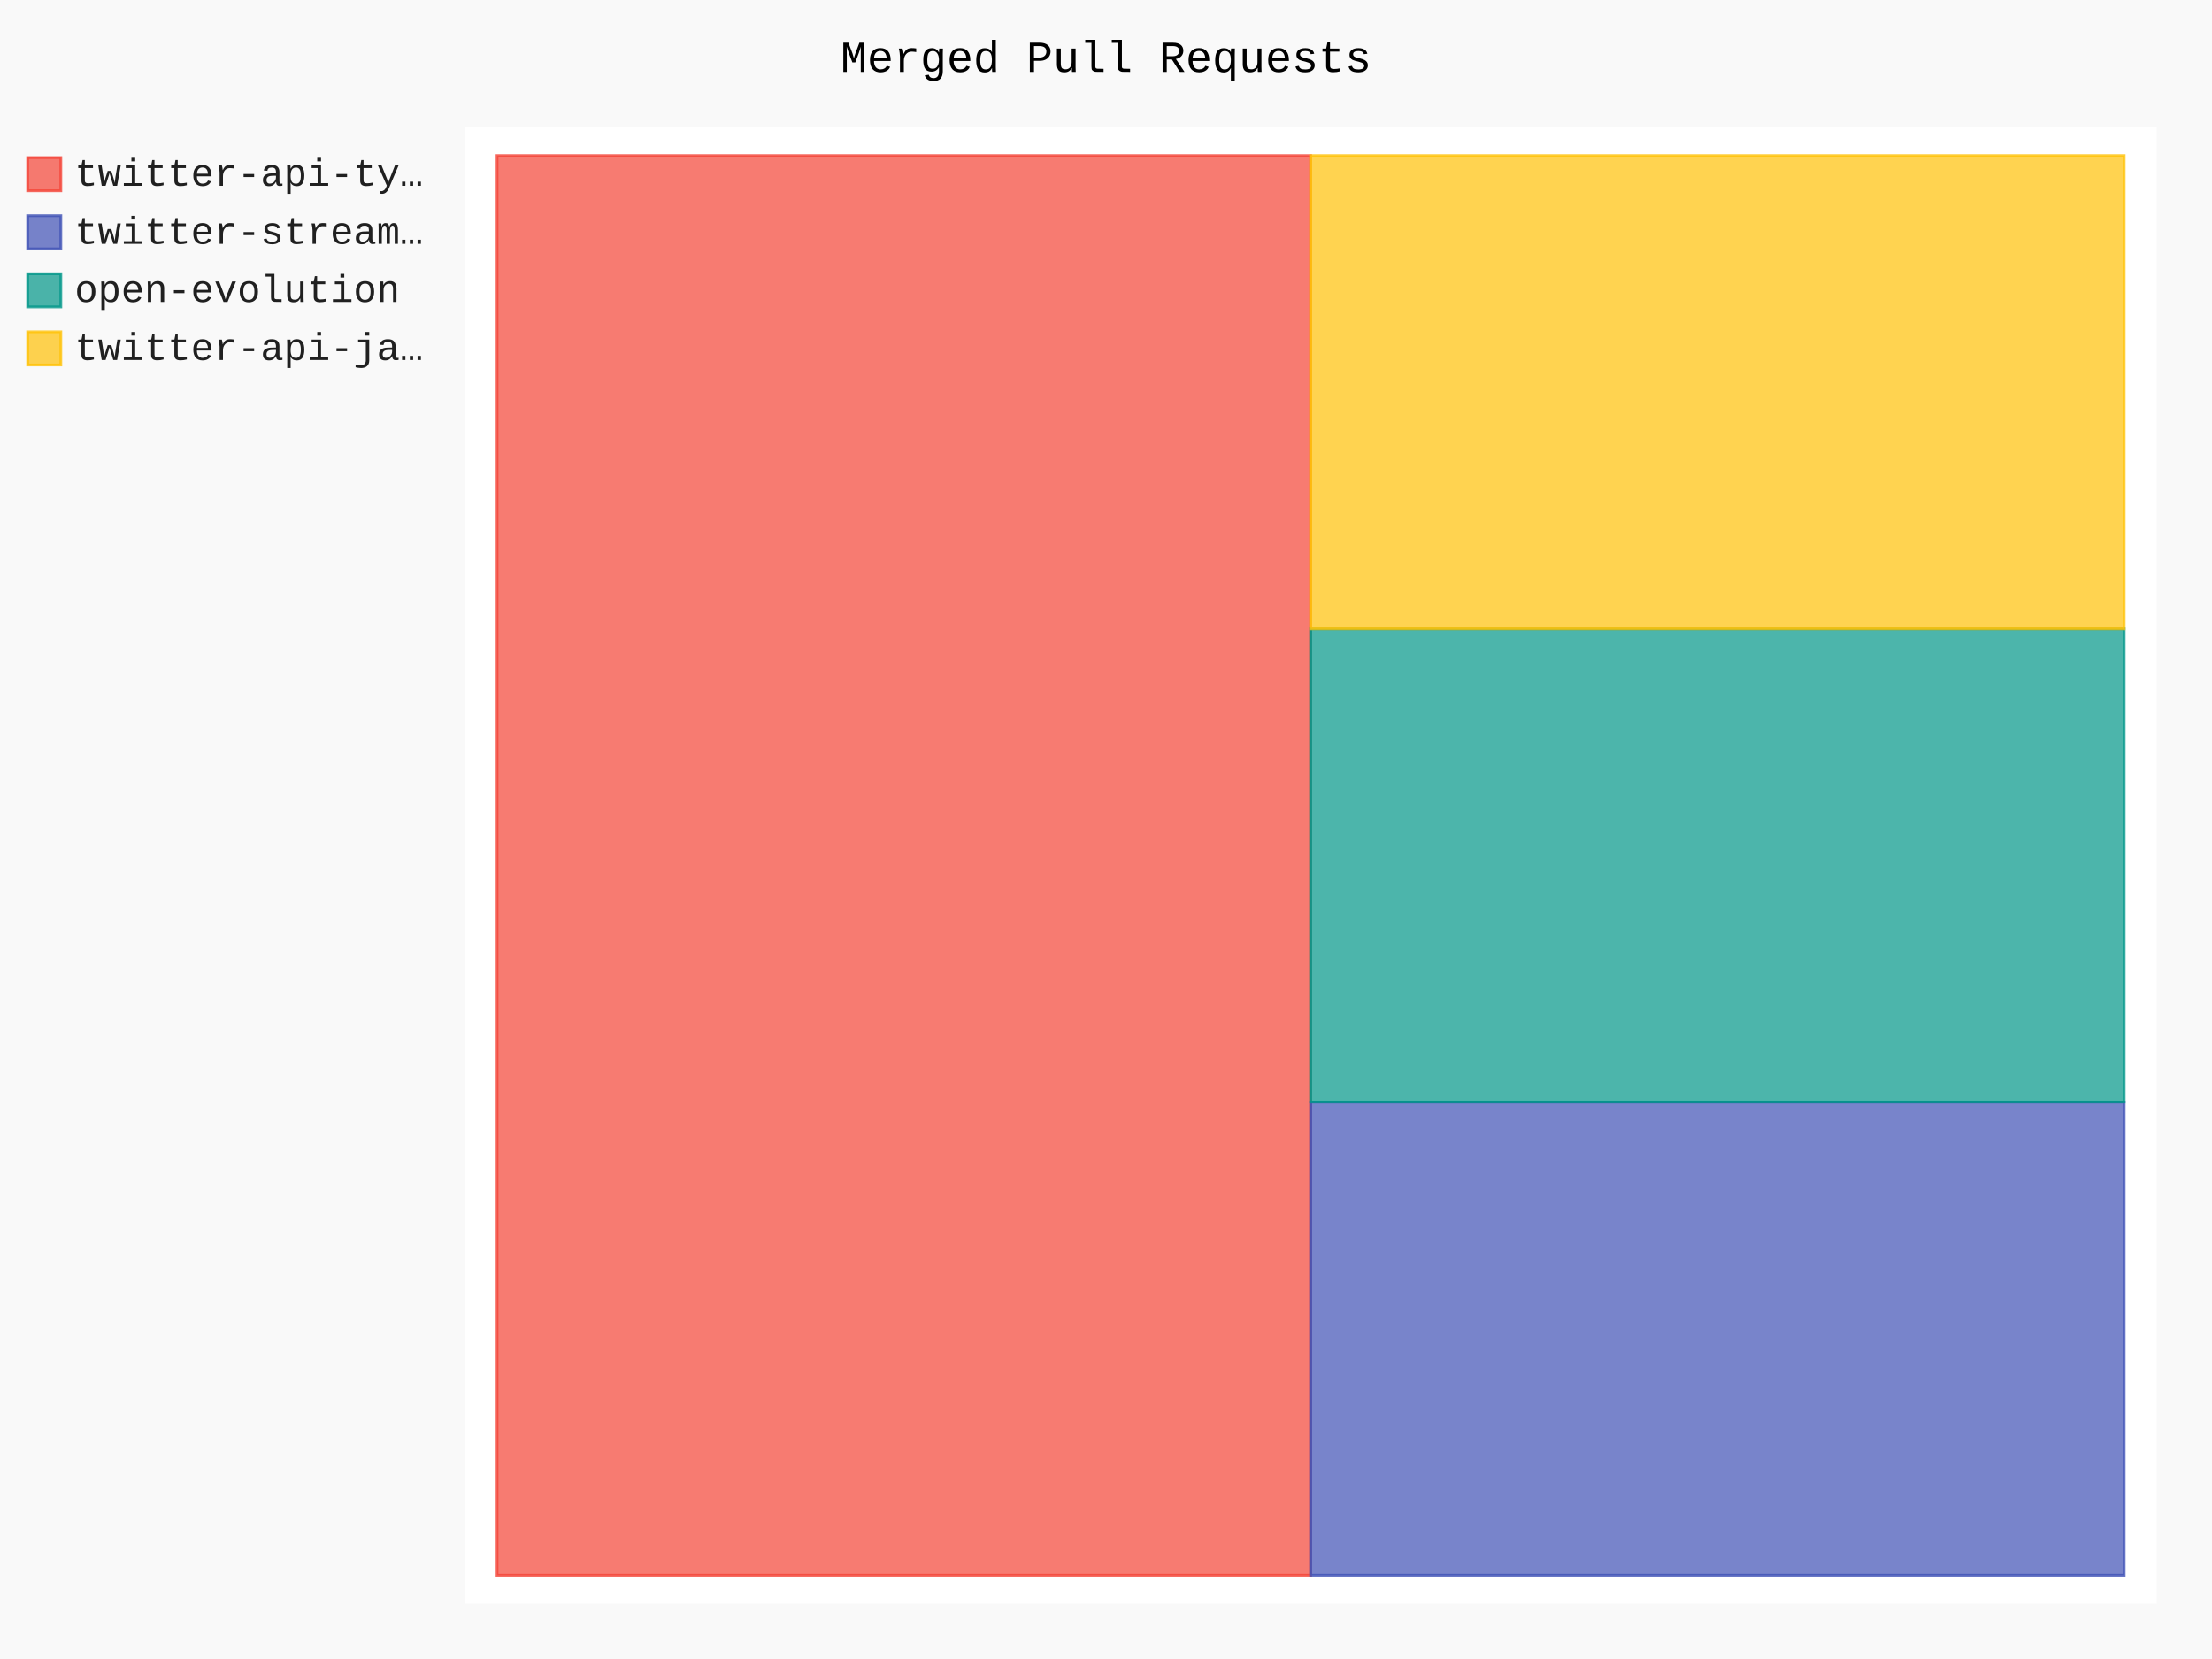
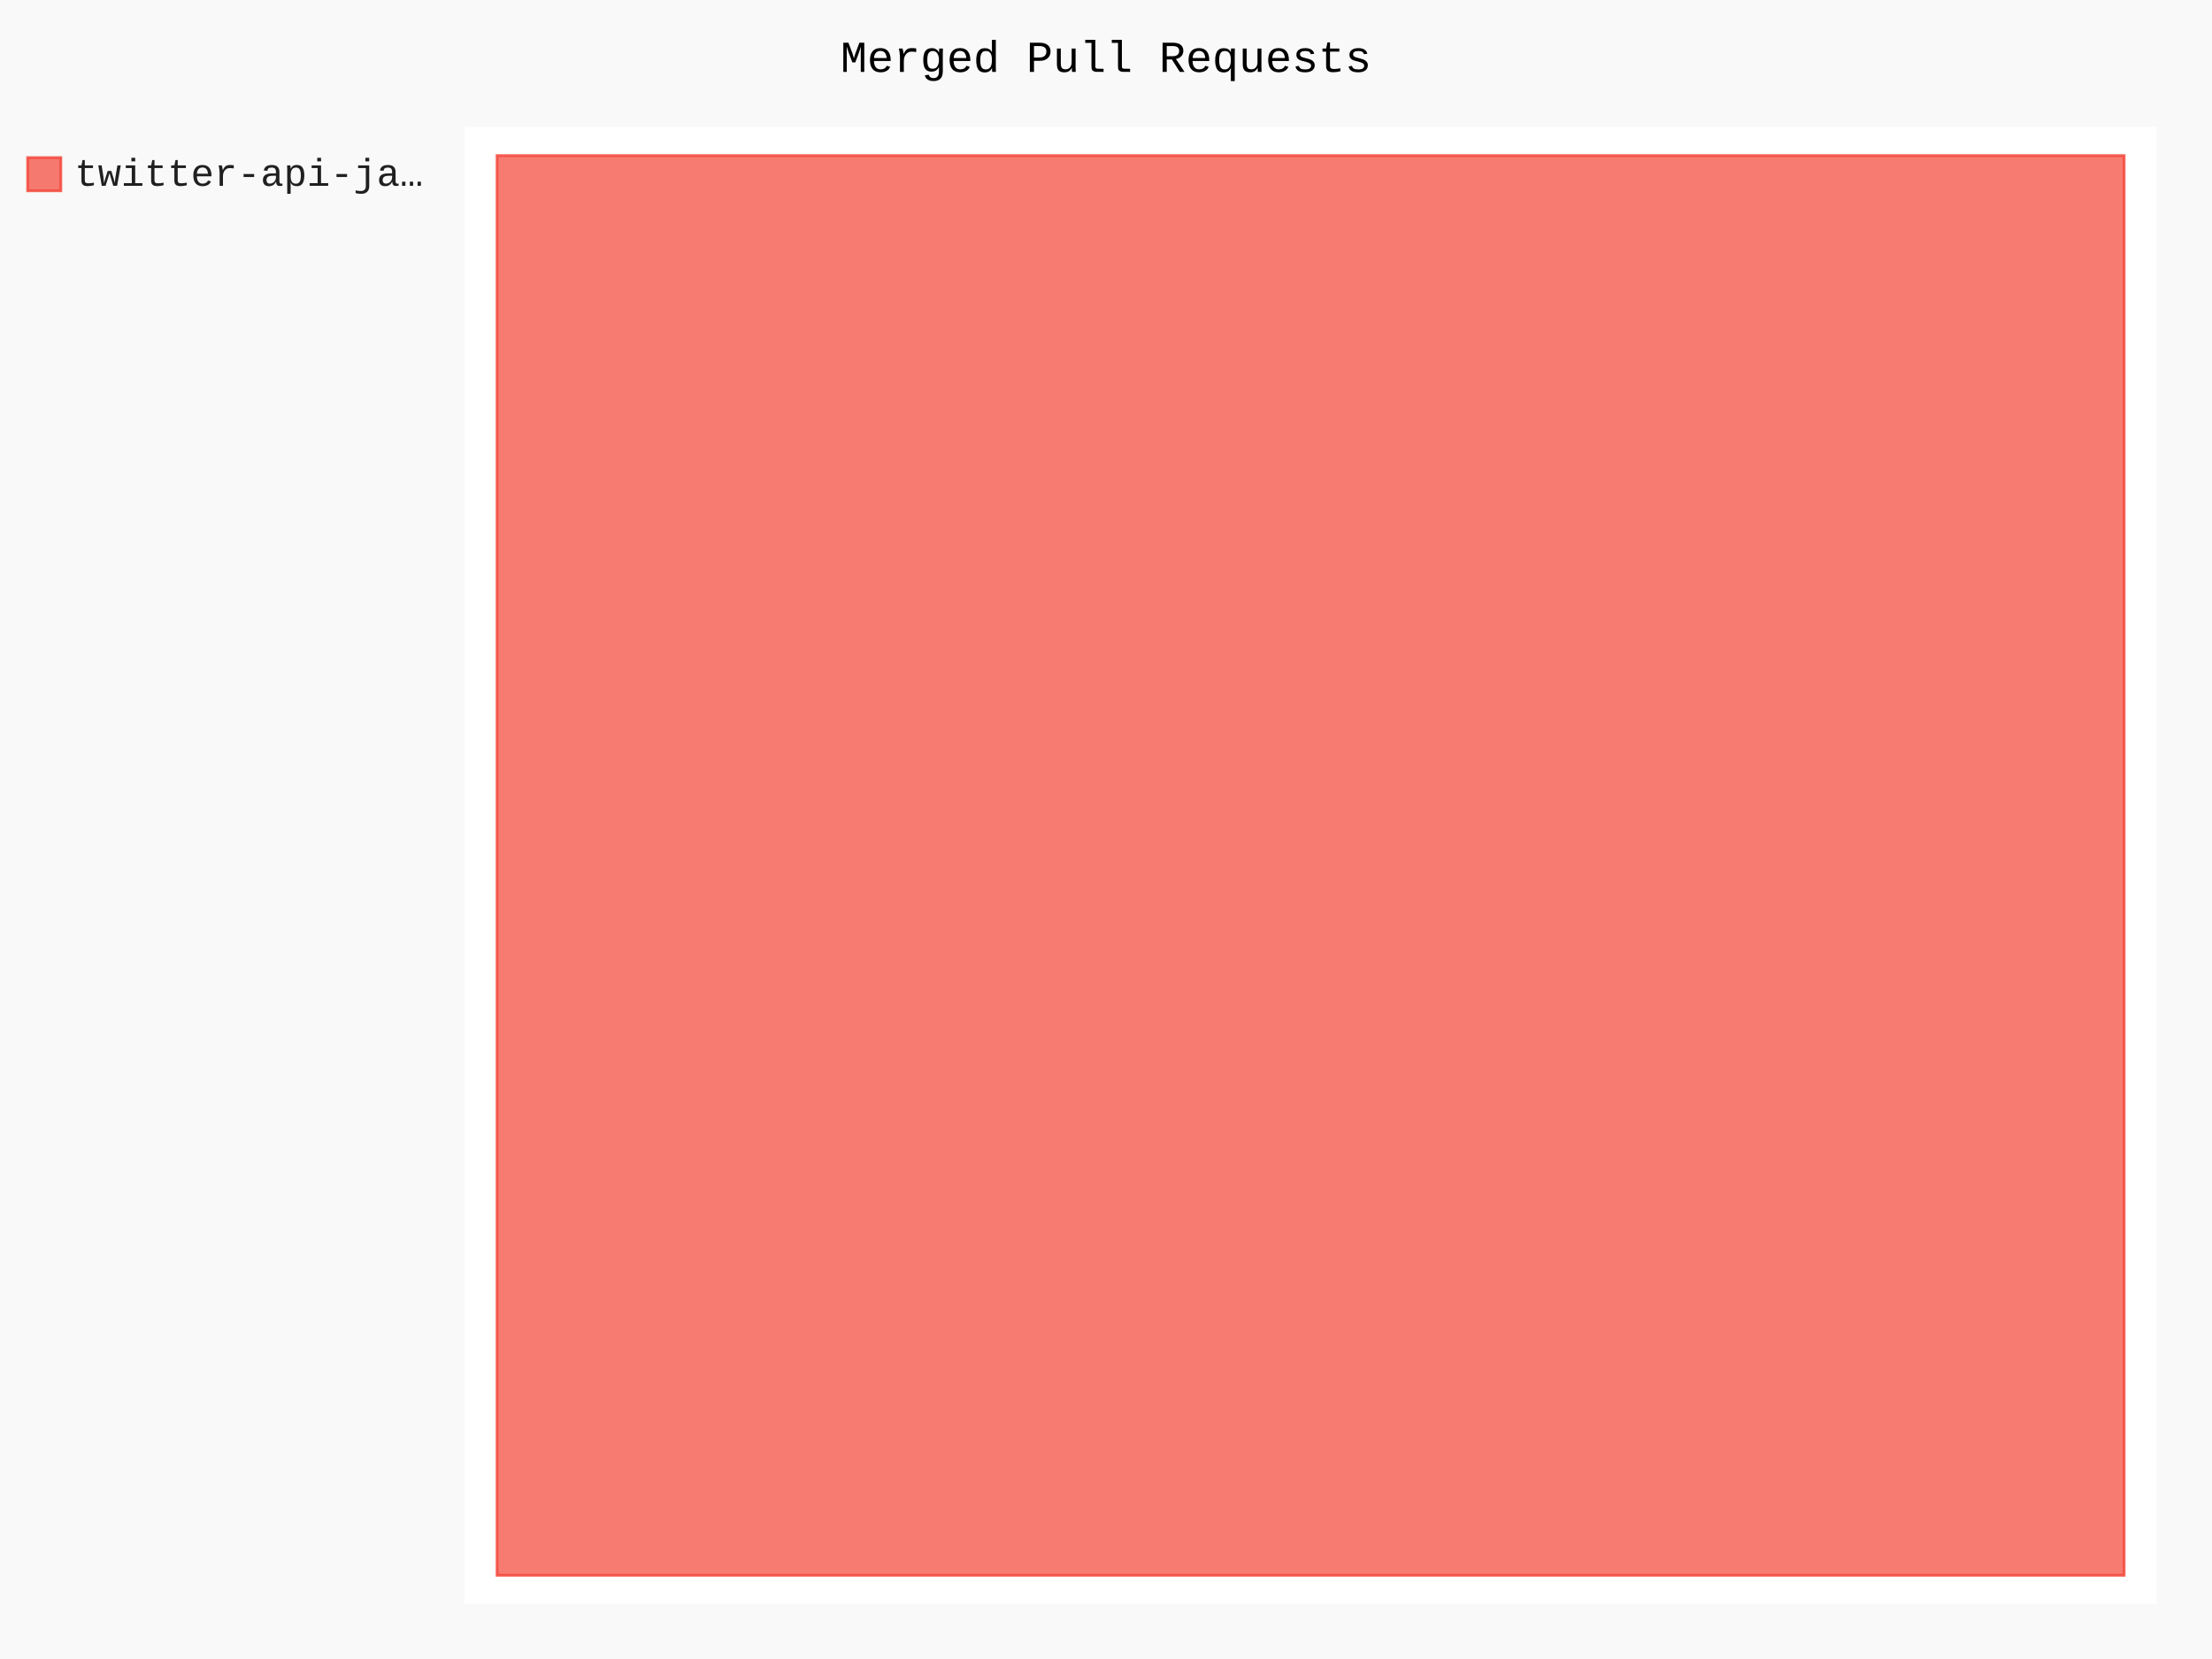
- <svg xmlns="http://www.w3.org/2000/svg" id="chart-d8ebc018-9df2-4ec0-aefe-44e9642ad13c" class="pygal-chart" viewBox="0 0 800 600">
+ <svg xmlns="http://www.w3.org/2000/svg" id="chart-869edf94-be6c-4924-a073-dcced87584ee" class="pygal-chart" viewBox="0 0 800 600">
  <defs>
-     <style type="text/css">#chart-d8ebc018-9df2-4ec0-aefe-44e9642ad13c{-webkit-user-select:none;-webkit-font-smoothing:antialiased;font-family:Consolas,"Liberation Mono",Menlo,Courier,monospace}#chart-d8ebc018-9df2-4ec0-aefe-44e9642ad13c .title{font-family:Consolas,"Liberation Mono",Menlo,Courier,monospace;font-size:16px}#chart-d8ebc018-9df2-4ec0-aefe-44e9642ad13c .legends .legend text{font-family:Consolas,"Liberation Mono",Menlo,Courier,monospace;font-size:14px}#chart-d8ebc018-9df2-4ec0-aefe-44e9642ad13c .axis text{font-family:Consolas,"Liberation Mono",Menlo,Courier,monospace;font-size:10px}#chart-d8ebc018-9df2-4ec0-aefe-44e9642ad13c .axis text.major{font-family:Consolas,"Liberation Mono",Menlo,Courier,monospace;font-size:10px}#chart-d8ebc018-9df2-4ec0-aefe-44e9642ad13c .text-overlay text.value{font-family:Consolas,"Liberation Mono",Menlo,Courier,monospace;font-size:16px}#chart-d8ebc018-9df2-4ec0-aefe-44e9642ad13c .text-overlay text.label{font-family:Consolas,"Liberation Mono",Menlo,Courier,monospace;font-size:10px}#chart-d8ebc018-9df2-4ec0-aefe-44e9642ad13c .tooltip{font-family:Consolas,"Liberation Mono",Menlo,Courier,monospace;font-size:14px}#chart-d8ebc018-9df2-4ec0-aefe-44e9642ad13c text.no_data{font-family:Consolas,"Liberation Mono",Menlo,Courier,monospace;font-size:64px}
- #chart-d8ebc018-9df2-4ec0-aefe-44e9642ad13c{background-color:rgba(249,249,249,1)}#chart-d8ebc018-9df2-4ec0-aefe-44e9642ad13c path,#chart-d8ebc018-9df2-4ec0-aefe-44e9642ad13c line,#chart-d8ebc018-9df2-4ec0-aefe-44e9642ad13c rect,#chart-d8ebc018-9df2-4ec0-aefe-44e9642ad13c circle{-webkit-transition:150ms;-moz-transition:150ms;transition:150ms}#chart-d8ebc018-9df2-4ec0-aefe-44e9642ad13c .graph &gt; .background{fill:rgba(249,249,249,1)}#chart-d8ebc018-9df2-4ec0-aefe-44e9642ad13c .plot &gt; .background{fill:rgba(255,255,255,1)}#chart-d8ebc018-9df2-4ec0-aefe-44e9642ad13c .graph{fill:rgba(0,0,0,.87)}#chart-d8ebc018-9df2-4ec0-aefe-44e9642ad13c text.no_data{fill:rgba(0,0,0,1)}#chart-d8ebc018-9df2-4ec0-aefe-44e9642ad13c .title{fill:rgba(0,0,0,1)}#chart-d8ebc018-9df2-4ec0-aefe-44e9642ad13c .legends .legend text{fill:rgba(0,0,0,.87)}#chart-d8ebc018-9df2-4ec0-aefe-44e9642ad13c .legends .legend:hover text{fill:rgba(0,0,0,1)}#chart-d8ebc018-9df2-4ec0-aefe-44e9642ad13c .axis .line{stroke:rgba(0,0,0,1)}#chart-d8ebc018-9df2-4ec0-aefe-44e9642ad13c .axis .guide.line{stroke:rgba(0,0,0,.54)}#chart-d8ebc018-9df2-4ec0-aefe-44e9642ad13c .axis .major.line{stroke:rgba(0,0,0,.87)}#chart-d8ebc018-9df2-4ec0-aefe-44e9642ad13c .axis text.major{fill:rgba(0,0,0,1)}#chart-d8ebc018-9df2-4ec0-aefe-44e9642ad13c .axis.y .guides:hover .guide.line,#chart-d8ebc018-9df2-4ec0-aefe-44e9642ad13c .line-graph .axis.x .guides:hover .guide.line,#chart-d8ebc018-9df2-4ec0-aefe-44e9642ad13c .stackedline-graph .axis.x .guides:hover .guide.line,#chart-d8ebc018-9df2-4ec0-aefe-44e9642ad13c .xy-graph .axis.x .guides:hover .guide.line{stroke:rgba(0,0,0,1)}#chart-d8ebc018-9df2-4ec0-aefe-44e9642ad13c .axis .guides:hover text{fill:rgba(0,0,0,1)}#chart-d8ebc018-9df2-4ec0-aefe-44e9642ad13c .reactive{fill-opacity:.7;stroke-opacity:.8;stroke-width:1}#chart-d8ebc018-9df2-4ec0-aefe-44e9642ad13c .ci{stroke:rgba(0,0,0,.87)}#chart-d8ebc018-9df2-4ec0-aefe-44e9642ad13c .reactive.active,#chart-d8ebc018-9df2-4ec0-aefe-44e9642ad13c .active .reactive{fill-opacity:.8;stroke-opacity:.9;stroke-width:4}#chart-d8ebc018-9df2-4ec0-aefe-44e9642ad13c .ci .reactive.active{stroke-width:1.5}#chart-d8ebc018-9df2-4ec0-aefe-44e9642ad13c .series text{fill:rgba(0,0,0,1)}#chart-d8ebc018-9df2-4ec0-aefe-44e9642ad13c .tooltip rect{fill:rgba(255,255,255,1);stroke:rgba(0,0,0,1);-webkit-transition:opacity 150ms;-moz-transition:opacity 150ms;transition:opacity 150ms}#chart-d8ebc018-9df2-4ec0-aefe-44e9642ad13c .tooltip .label{fill:rgba(0,0,0,.87)}#chart-d8ebc018-9df2-4ec0-aefe-44e9642ad13c .tooltip .label{fill:rgba(0,0,0,.87)}#chart-d8ebc018-9df2-4ec0-aefe-44e9642ad13c .tooltip .legend{font-size:.8em;fill:rgba(0,0,0,.54)}#chart-d8ebc018-9df2-4ec0-aefe-44e9642ad13c .tooltip .x_label{font-size:.6em;fill:rgba(0,0,0,1)}#chart-d8ebc018-9df2-4ec0-aefe-44e9642ad13c .tooltip .xlink{font-size:.5em;text-decoration:underline}#chart-d8ebc018-9df2-4ec0-aefe-44e9642ad13c .tooltip .value{font-size:1.5em}#chart-d8ebc018-9df2-4ec0-aefe-44e9642ad13c .bound{font-size:.5em}#chart-d8ebc018-9df2-4ec0-aefe-44e9642ad13c .max-value{font-size:.75em;fill:rgba(0,0,0,.54)}#chart-d8ebc018-9df2-4ec0-aefe-44e9642ad13c .map-element{fill:rgba(255,255,255,1);stroke:rgba(0,0,0,.54) !important}#chart-d8ebc018-9df2-4ec0-aefe-44e9642ad13c .map-element .reactive{fill-opacity:inherit;stroke-opacity:inherit}#chart-d8ebc018-9df2-4ec0-aefe-44e9642ad13c .color-0,#chart-d8ebc018-9df2-4ec0-aefe-44e9642ad13c .color-0 a:visited{stroke:#F44336;fill:#F44336}#chart-d8ebc018-9df2-4ec0-aefe-44e9642ad13c .color-1,#chart-d8ebc018-9df2-4ec0-aefe-44e9642ad13c .color-1 a:visited{stroke:#3F51B5;fill:#3F51B5}#chart-d8ebc018-9df2-4ec0-aefe-44e9642ad13c .color-2,#chart-d8ebc018-9df2-4ec0-aefe-44e9642ad13c .color-2 a:visited{stroke:#009688;fill:#009688}#chart-d8ebc018-9df2-4ec0-aefe-44e9642ad13c .color-3,#chart-d8ebc018-9df2-4ec0-aefe-44e9642ad13c .color-3 a:visited{stroke:#FFC107;fill:#FFC107}#chart-d8ebc018-9df2-4ec0-aefe-44e9642ad13c .text-overlay .color-0 text{fill:black}#chart-d8ebc018-9df2-4ec0-aefe-44e9642ad13c .text-overlay .color-1 text{fill:black}#chart-d8ebc018-9df2-4ec0-aefe-44e9642ad13c .text-overlay .color-2 text{fill:black}#chart-d8ebc018-9df2-4ec0-aefe-44e9642ad13c .text-overlay .color-3 text{fill:black}
- #chart-d8ebc018-9df2-4ec0-aefe-44e9642ad13c text.no_data{text-anchor:middle}#chart-d8ebc018-9df2-4ec0-aefe-44e9642ad13c .guide.line{fill:none}#chart-d8ebc018-9df2-4ec0-aefe-44e9642ad13c .centered{text-anchor:middle}#chart-d8ebc018-9df2-4ec0-aefe-44e9642ad13c .title{text-anchor:middle}#chart-d8ebc018-9df2-4ec0-aefe-44e9642ad13c .legends .legend text{fill-opacity:1}#chart-d8ebc018-9df2-4ec0-aefe-44e9642ad13c .axis.x text{text-anchor:middle}#chart-d8ebc018-9df2-4ec0-aefe-44e9642ad13c .axis.x:not(.web) text[transform]{text-anchor:start}#chart-d8ebc018-9df2-4ec0-aefe-44e9642ad13c .axis.x:not(.web) text[transform].backwards{text-anchor:end}#chart-d8ebc018-9df2-4ec0-aefe-44e9642ad13c .axis.y text{text-anchor:end}#chart-d8ebc018-9df2-4ec0-aefe-44e9642ad13c .axis.y text[transform].backwards{text-anchor:start}#chart-d8ebc018-9df2-4ec0-aefe-44e9642ad13c .axis.y2 text{text-anchor:start}#chart-d8ebc018-9df2-4ec0-aefe-44e9642ad13c .axis.y2 text[transform].backwards{text-anchor:end}#chart-d8ebc018-9df2-4ec0-aefe-44e9642ad13c .axis .guide.line{stroke-dasharray:4,4;stroke:black}#chart-d8ebc018-9df2-4ec0-aefe-44e9642ad13c .axis .major.guide.line{stroke-dasharray:6,6;stroke:black}#chart-d8ebc018-9df2-4ec0-aefe-44e9642ad13c .horizontal .axis.y .guide.line,#chart-d8ebc018-9df2-4ec0-aefe-44e9642ad13c .horizontal .axis.y2 .guide.line,#chart-d8ebc018-9df2-4ec0-aefe-44e9642ad13c .vertical .axis.x .guide.line{opacity:0}#chart-d8ebc018-9df2-4ec0-aefe-44e9642ad13c .horizontal .axis.always_show .guide.line,#chart-d8ebc018-9df2-4ec0-aefe-44e9642ad13c .vertical .axis.always_show .guide.line{opacity:1 !important}#chart-d8ebc018-9df2-4ec0-aefe-44e9642ad13c .axis.y .guides:hover .guide.line,#chart-d8ebc018-9df2-4ec0-aefe-44e9642ad13c .axis.y2 .guides:hover .guide.line,#chart-d8ebc018-9df2-4ec0-aefe-44e9642ad13c .axis.x .guides:hover .guide.line{opacity:1}#chart-d8ebc018-9df2-4ec0-aefe-44e9642ad13c .axis .guides:hover text{opacity:1}#chart-d8ebc018-9df2-4ec0-aefe-44e9642ad13c .nofill{fill:none}#chart-d8ebc018-9df2-4ec0-aefe-44e9642ad13c .subtle-fill{fill-opacity:.2}#chart-d8ebc018-9df2-4ec0-aefe-44e9642ad13c .dot{stroke-width:1px;fill-opacity:1;stroke-opacity:1}#chart-d8ebc018-9df2-4ec0-aefe-44e9642ad13c .dot.active{stroke-width:5px}#chart-d8ebc018-9df2-4ec0-aefe-44e9642ad13c .dot.negative{fill:transparent}#chart-d8ebc018-9df2-4ec0-aefe-44e9642ad13c text,#chart-d8ebc018-9df2-4ec0-aefe-44e9642ad13c tspan{stroke:none !important}#chart-d8ebc018-9df2-4ec0-aefe-44e9642ad13c .series text.active{opacity:1}#chart-d8ebc018-9df2-4ec0-aefe-44e9642ad13c .tooltip rect{fill-opacity:.95;stroke-width:.5}#chart-d8ebc018-9df2-4ec0-aefe-44e9642ad13c .tooltip text{fill-opacity:1}#chart-d8ebc018-9df2-4ec0-aefe-44e9642ad13c .showable{visibility:hidden}#chart-d8ebc018-9df2-4ec0-aefe-44e9642ad13c .showable.shown{visibility:visible}#chart-d8ebc018-9df2-4ec0-aefe-44e9642ad13c .gauge-background{fill:rgba(229,229,229,1);stroke:none}#chart-d8ebc018-9df2-4ec0-aefe-44e9642ad13c .bg-lines{stroke:rgba(249,249,249,1);stroke-width:2px}</style>
+     <style type="text/css">#chart-869edf94-be6c-4924-a073-dcced87584ee{-webkit-user-select:none;-webkit-font-smoothing:antialiased;font-family:Consolas,"Liberation Mono",Menlo,Courier,monospace}#chart-869edf94-be6c-4924-a073-dcced87584ee .title{font-family:Consolas,"Liberation Mono",Menlo,Courier,monospace;font-size:16px}#chart-869edf94-be6c-4924-a073-dcced87584ee .legends .legend text{font-family:Consolas,"Liberation Mono",Menlo,Courier,monospace;font-size:14px}#chart-869edf94-be6c-4924-a073-dcced87584ee .axis text{font-family:Consolas,"Liberation Mono",Menlo,Courier,monospace;font-size:10px}#chart-869edf94-be6c-4924-a073-dcced87584ee .axis text.major{font-family:Consolas,"Liberation Mono",Menlo,Courier,monospace;font-size:10px}#chart-869edf94-be6c-4924-a073-dcced87584ee .text-overlay text.value{font-family:Consolas,"Liberation Mono",Menlo,Courier,monospace;font-size:16px}#chart-869edf94-be6c-4924-a073-dcced87584ee .text-overlay text.label{font-family:Consolas,"Liberation Mono",Menlo,Courier,monospace;font-size:10px}#chart-869edf94-be6c-4924-a073-dcced87584ee .tooltip{font-family:Consolas,"Liberation Mono",Menlo,Courier,monospace;font-size:14px}#chart-869edf94-be6c-4924-a073-dcced87584ee text.no_data{font-family:Consolas,"Liberation Mono",Menlo,Courier,monospace;font-size:64px}
+ #chart-869edf94-be6c-4924-a073-dcced87584ee{background-color:rgba(249,249,249,1)}#chart-869edf94-be6c-4924-a073-dcced87584ee path,#chart-869edf94-be6c-4924-a073-dcced87584ee line,#chart-869edf94-be6c-4924-a073-dcced87584ee rect,#chart-869edf94-be6c-4924-a073-dcced87584ee circle{-webkit-transition:150ms;-moz-transition:150ms;transition:150ms}#chart-869edf94-be6c-4924-a073-dcced87584ee .graph &gt; .background{fill:rgba(249,249,249,1)}#chart-869edf94-be6c-4924-a073-dcced87584ee .plot &gt; .background{fill:rgba(255,255,255,1)}#chart-869edf94-be6c-4924-a073-dcced87584ee .graph{fill:rgba(0,0,0,.87)}#chart-869edf94-be6c-4924-a073-dcced87584ee text.no_data{fill:rgba(0,0,0,1)}#chart-869edf94-be6c-4924-a073-dcced87584ee .title{fill:rgba(0,0,0,1)}#chart-869edf94-be6c-4924-a073-dcced87584ee .legends .legend text{fill:rgba(0,0,0,.87)}#chart-869edf94-be6c-4924-a073-dcced87584ee .legends .legend:hover text{fill:rgba(0,0,0,1)}#chart-869edf94-be6c-4924-a073-dcced87584ee .axis .line{stroke:rgba(0,0,0,1)}#chart-869edf94-be6c-4924-a073-dcced87584ee .axis .guide.line{stroke:rgba(0,0,0,.54)}#chart-869edf94-be6c-4924-a073-dcced87584ee .axis .major.line{stroke:rgba(0,0,0,.87)}#chart-869edf94-be6c-4924-a073-dcced87584ee .axis text.major{fill:rgba(0,0,0,1)}#chart-869edf94-be6c-4924-a073-dcced87584ee .axis.y .guides:hover .guide.line,#chart-869edf94-be6c-4924-a073-dcced87584ee .line-graph .axis.x .guides:hover .guide.line,#chart-869edf94-be6c-4924-a073-dcced87584ee .stackedline-graph .axis.x .guides:hover .guide.line,#chart-869edf94-be6c-4924-a073-dcced87584ee .xy-graph .axis.x .guides:hover .guide.line{stroke:rgba(0,0,0,1)}#chart-869edf94-be6c-4924-a073-dcced87584ee .axis .guides:hover text{fill:rgba(0,0,0,1)}#chart-869edf94-be6c-4924-a073-dcced87584ee .reactive{fill-opacity:.7;stroke-opacity:.8;stroke-width:1}#chart-869edf94-be6c-4924-a073-dcced87584ee .ci{stroke:rgba(0,0,0,.87)}#chart-869edf94-be6c-4924-a073-dcced87584ee .reactive.active,#chart-869edf94-be6c-4924-a073-dcced87584ee .active .reactive{fill-opacity:.8;stroke-opacity:.9;stroke-width:4}#chart-869edf94-be6c-4924-a073-dcced87584ee .ci .reactive.active{stroke-width:1.5}#chart-869edf94-be6c-4924-a073-dcced87584ee .series text{fill:rgba(0,0,0,1)}#chart-869edf94-be6c-4924-a073-dcced87584ee .tooltip rect{fill:rgba(255,255,255,1);stroke:rgba(0,0,0,1);-webkit-transition:opacity 150ms;-moz-transition:opacity 150ms;transition:opacity 150ms}#chart-869edf94-be6c-4924-a073-dcced87584ee .tooltip .label{fill:rgba(0,0,0,.87)}#chart-869edf94-be6c-4924-a073-dcced87584ee .tooltip .label{fill:rgba(0,0,0,.87)}#chart-869edf94-be6c-4924-a073-dcced87584ee .tooltip .legend{font-size:.8em;fill:rgba(0,0,0,.54)}#chart-869edf94-be6c-4924-a073-dcced87584ee .tooltip .x_label{font-size:.6em;fill:rgba(0,0,0,1)}#chart-869edf94-be6c-4924-a073-dcced87584ee .tooltip .xlink{font-size:.5em;text-decoration:underline}#chart-869edf94-be6c-4924-a073-dcced87584ee .tooltip .value{font-size:1.5em}#chart-869edf94-be6c-4924-a073-dcced87584ee .bound{font-size:.5em}#chart-869edf94-be6c-4924-a073-dcced87584ee .max-value{font-size:.75em;fill:rgba(0,0,0,.54)}#chart-869edf94-be6c-4924-a073-dcced87584ee .map-element{fill:rgba(255,255,255,1);stroke:rgba(0,0,0,.54) !important}#chart-869edf94-be6c-4924-a073-dcced87584ee .map-element .reactive{fill-opacity:inherit;stroke-opacity:inherit}#chart-869edf94-be6c-4924-a073-dcced87584ee .color-0,#chart-869edf94-be6c-4924-a073-dcced87584ee .color-0 a:visited{stroke:#F44336;fill:#F44336}#chart-869edf94-be6c-4924-a073-dcced87584ee .text-overlay .color-0 text{fill:black}
+ #chart-869edf94-be6c-4924-a073-dcced87584ee text.no_data{text-anchor:middle}#chart-869edf94-be6c-4924-a073-dcced87584ee .guide.line{fill:none}#chart-869edf94-be6c-4924-a073-dcced87584ee .centered{text-anchor:middle}#chart-869edf94-be6c-4924-a073-dcced87584ee .title{text-anchor:middle}#chart-869edf94-be6c-4924-a073-dcced87584ee .legends .legend text{fill-opacity:1}#chart-869edf94-be6c-4924-a073-dcced87584ee .axis.x text{text-anchor:middle}#chart-869edf94-be6c-4924-a073-dcced87584ee .axis.x:not(.web) text[transform]{text-anchor:start}#chart-869edf94-be6c-4924-a073-dcced87584ee .axis.x:not(.web) text[transform].backwards{text-anchor:end}#chart-869edf94-be6c-4924-a073-dcced87584ee .axis.y text{text-anchor:end}#chart-869edf94-be6c-4924-a073-dcced87584ee .axis.y text[transform].backwards{text-anchor:start}#chart-869edf94-be6c-4924-a073-dcced87584ee .axis.y2 text{text-anchor:start}#chart-869edf94-be6c-4924-a073-dcced87584ee .axis.y2 text[transform].backwards{text-anchor:end}#chart-869edf94-be6c-4924-a073-dcced87584ee .axis .guide.line{stroke-dasharray:4,4;stroke:black}#chart-869edf94-be6c-4924-a073-dcced87584ee .axis .major.guide.line{stroke-dasharray:6,6;stroke:black}#chart-869edf94-be6c-4924-a073-dcced87584ee .horizontal .axis.y .guide.line,#chart-869edf94-be6c-4924-a073-dcced87584ee .horizontal .axis.y2 .guide.line,#chart-869edf94-be6c-4924-a073-dcced87584ee .vertical .axis.x .guide.line{opacity:0}#chart-869edf94-be6c-4924-a073-dcced87584ee .horizontal .axis.always_show .guide.line,#chart-869edf94-be6c-4924-a073-dcced87584ee .vertical .axis.always_show .guide.line{opacity:1 !important}#chart-869edf94-be6c-4924-a073-dcced87584ee .axis.y .guides:hover .guide.line,#chart-869edf94-be6c-4924-a073-dcced87584ee .axis.y2 .guides:hover .guide.line,#chart-869edf94-be6c-4924-a073-dcced87584ee .axis.x .guides:hover .guide.line{opacity:1}#chart-869edf94-be6c-4924-a073-dcced87584ee .axis .guides:hover text{opacity:1}#chart-869edf94-be6c-4924-a073-dcced87584ee .nofill{fill:none}#chart-869edf94-be6c-4924-a073-dcced87584ee .subtle-fill{fill-opacity:.2}#chart-869edf94-be6c-4924-a073-dcced87584ee .dot{stroke-width:1px;fill-opacity:1;stroke-opacity:1}#chart-869edf94-be6c-4924-a073-dcced87584ee .dot.active{stroke-width:5px}#chart-869edf94-be6c-4924-a073-dcced87584ee .dot.negative{fill:transparent}#chart-869edf94-be6c-4924-a073-dcced87584ee text,#chart-869edf94-be6c-4924-a073-dcced87584ee tspan{stroke:none !important}#chart-869edf94-be6c-4924-a073-dcced87584ee .series text.active{opacity:1}#chart-869edf94-be6c-4924-a073-dcced87584ee .tooltip rect{fill-opacity:.95;stroke-width:.5}#chart-869edf94-be6c-4924-a073-dcced87584ee .tooltip text{fill-opacity:1}#chart-869edf94-be6c-4924-a073-dcced87584ee .showable{visibility:hidden}#chart-869edf94-be6c-4924-a073-dcced87584ee .showable.shown{visibility:visible}#chart-869edf94-be6c-4924-a073-dcced87584ee .gauge-background{fill:rgba(229,229,229,1);stroke:none}#chart-869edf94-be6c-4924-a073-dcced87584ee .bg-lines{stroke:rgba(249,249,249,1);stroke-width:2px}</style>
  </defs>
  <g class="graph treemap-graph vertical">
    <rect x="0" y="0" width="800" height="600" class="background" />
    <g transform="translate(168, 46)" class="plot">
      <rect x="0" y="0" width="612.0" height="534" class="background" />
      <g class="series serie-0 color-0">
        <g class="rects">
          <g class="rect">
-             <rect x="11.769" y="10.269" width="294.231" height="513.462" class="rect reactive tooltip-trigger" />
-           </g>
-         </g>
-       </g>
-       <g class="series serie-1 color-1">
-         <g class="rects">
-           <g class="rect">
-             <rect x="306.0" y="352.577" width="294.231" height="171.154" class="rect reactive tooltip-trigger" />
-           </g>
-         </g>
-       </g>
-       <g class="series serie-2 color-2">
-         <g class="rects">
-           <g class="rect">
-             <rect x="306.0" y="181.423" width="294.231" height="171.154" class="rect reactive tooltip-trigger" />
-           </g>
-         </g>
-       </g>
-       <g class="series serie-3 color-3">
-         <g class="rects">
-           <g class="rect">
-             <rect x="306.0" y="10.269" width="294.231" height="171.154" class="rect reactive tooltip-trigger" />
+             <rect x="11.769" y="10.269" width="588.462" height="513.462" class="rect reactive tooltip-trigger" />
          </g>
        </g>
      </g>
    </g>
    <g class="titles">
      <text x="400.0" y="26" class="title plot_title">Merged Pull Requests</text>
    </g>
    <g transform="translate(168, 46)" class="plot overlay">
      <g class="series serie-0 color-0" />
-       <g class="series serie-1 color-1" />
-       <g class="series serie-2 color-2" />
-       <g class="series serie-3 color-3" />
    </g>
    <g transform="translate(168, 46)" class="plot text-overlay">
      <g class="series serie-0 color-0" />
-       <g class="series serie-1 color-1" />
-       <g class="series serie-2 color-2" />
-       <g class="series serie-3 color-3" />
    </g>
    <g transform="translate(168, 46)" class="plot tooltip-overlay">
      <g transform="translate(0 0)" style="opacity: 0" class="tooltip">
        <rect rx="0" ry="0" width="0" height="0" class="tooltip-box" />
        <g class="text" />
      </g>
    </g>
    <g transform="translate(10, 56)" class="legends">
      <g id="activate-serie-0" class="legend reactive activate-serie">
        <rect x="0.0" y="1.0" width="12" height="12" class="color-0 reactive" />
-         <text x="17.0" y="11.2">twitter-api-ty…</text>
-       </g>
-       <g id="activate-serie-1" class="legend reactive activate-serie">
-         <rect x="0.0" y="22.0" width="12" height="12" class="color-1 reactive" />
-         <text x="17.0" y="32.2">twitter-stream…</text>
-       </g>
-       <g id="activate-serie-2" class="legend reactive activate-serie">
-         <rect x="0.0" y="43.0" width="12" height="12" class="color-2 reactive" />
-         <text x="17.0" y="53.2">open-evolution</text>
-       </g>
-       <g id="activate-serie-3" class="legend reactive activate-serie">
-         <rect x="0.0" y="64.0" width="12" height="12" class="color-3 reactive" />
-         <text x="17.0" y="74.2">twitter-api-ja…</text>
+         <text x="17.0" y="11.2">twitter-api-ja…</text>
      </g>
    </g>
    <g transform="translate(790, 56)" class="legends" />
  </g>
</svg>
